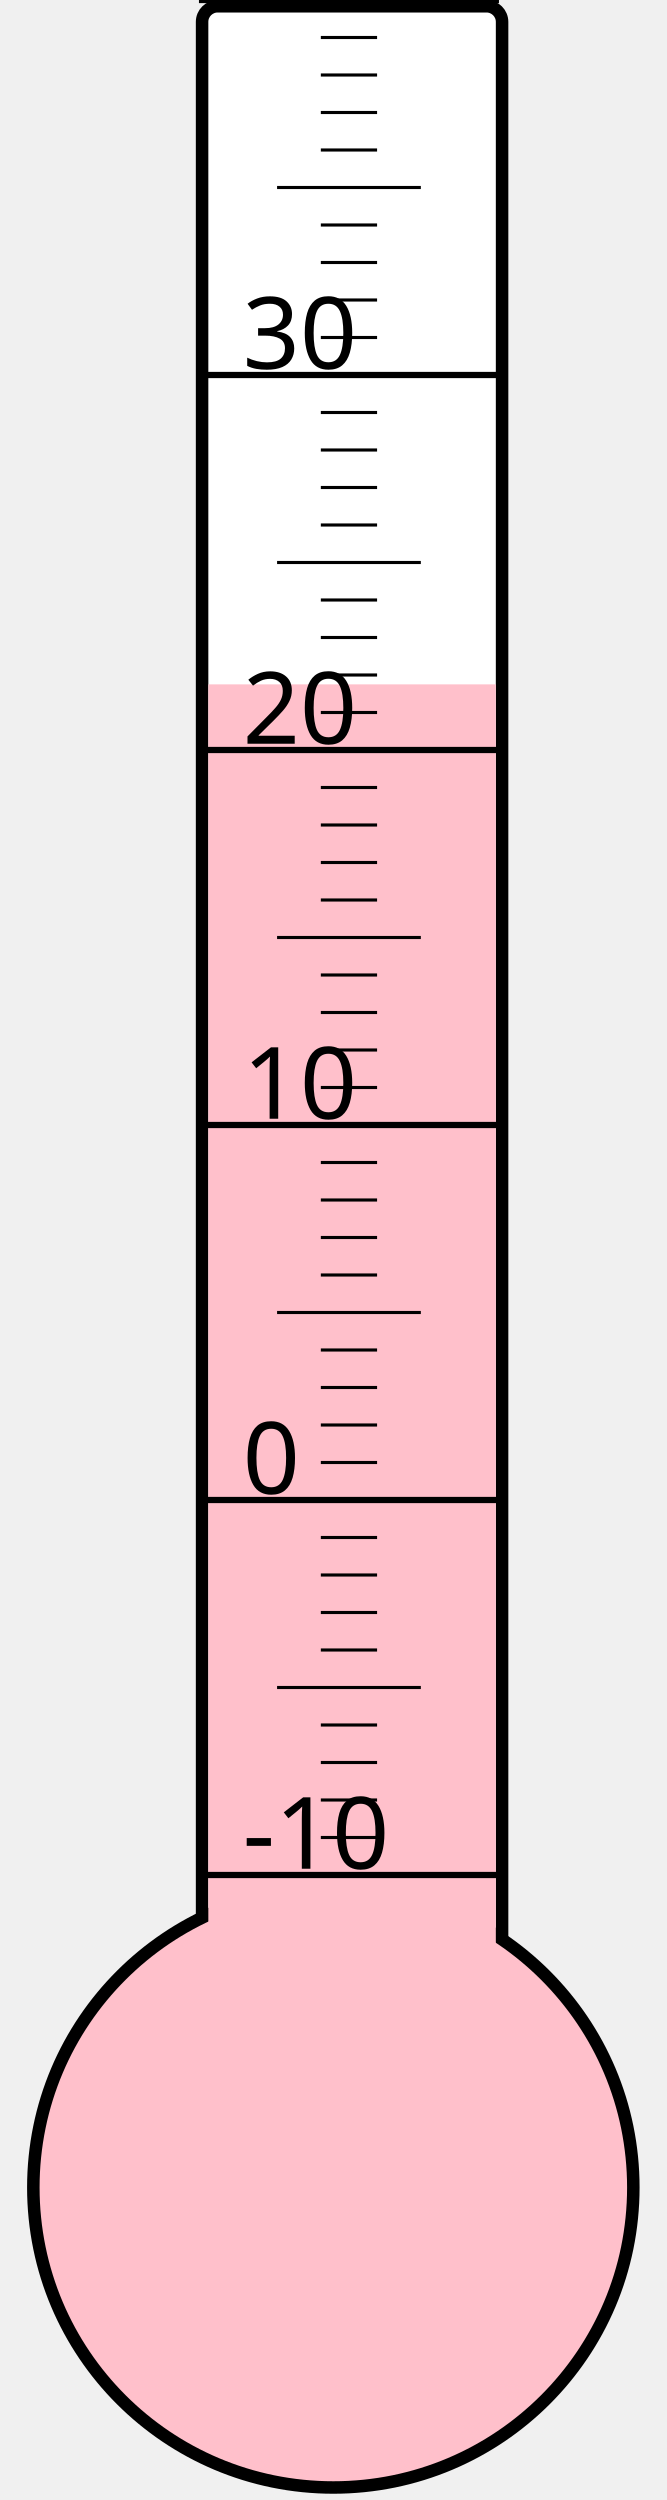
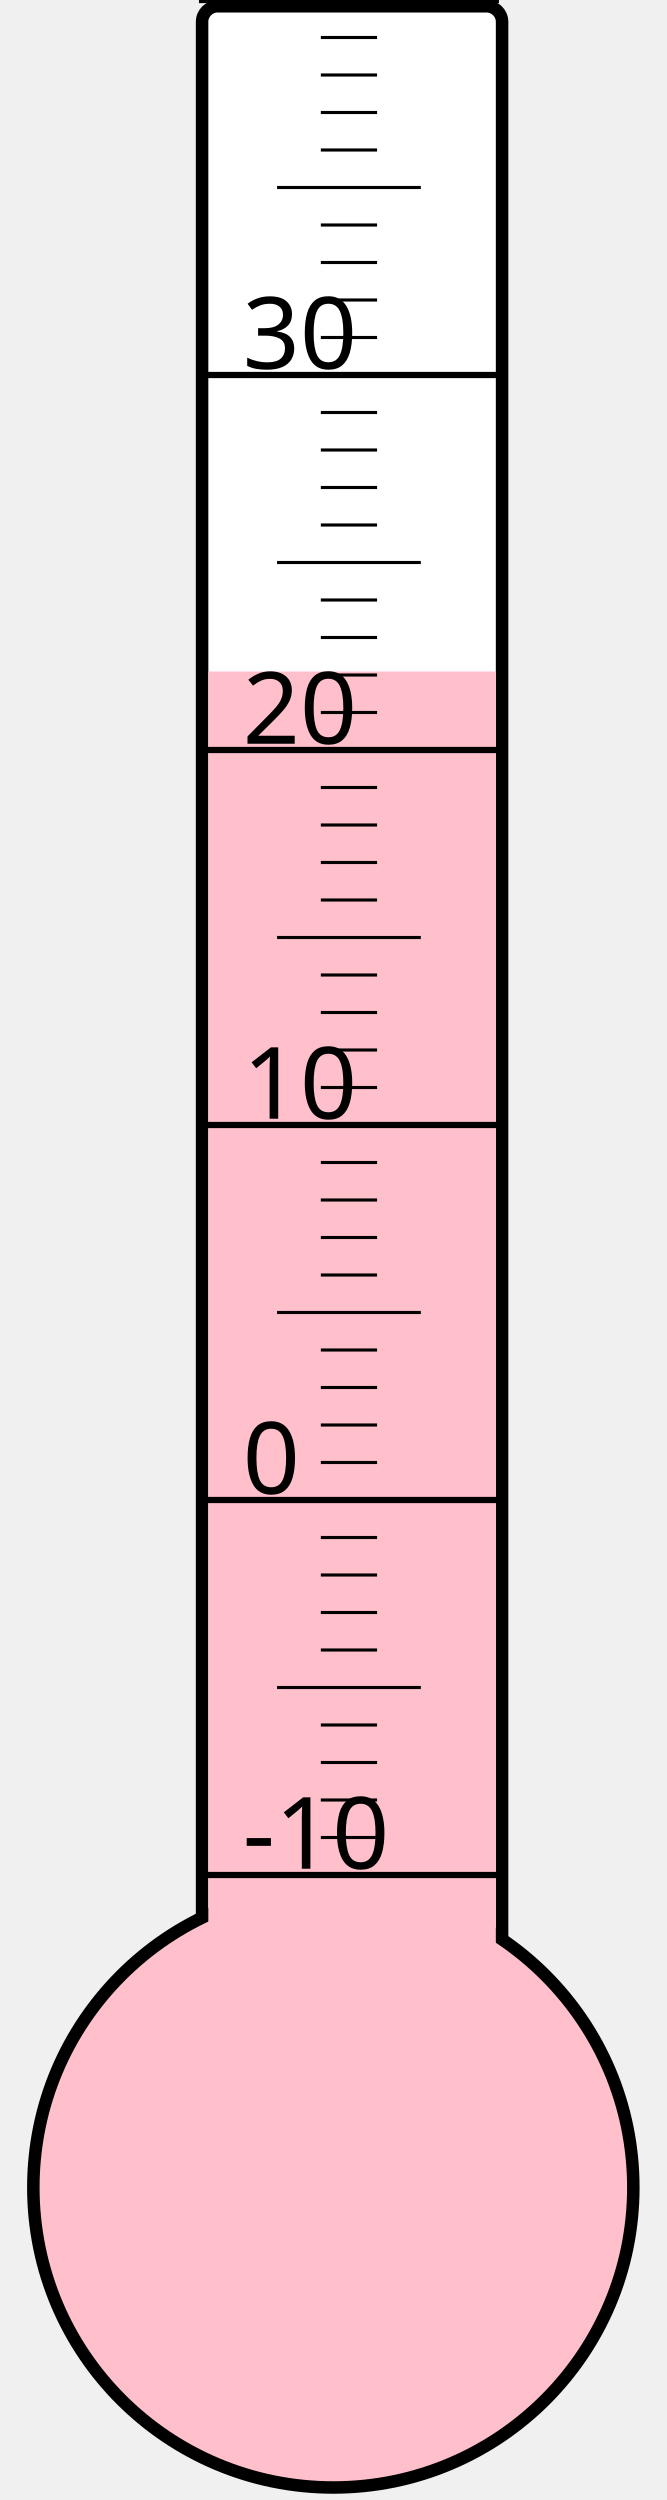
<svg xmlns="http://www.w3.org/2000/svg" width="40px" height="150px" viewBox="0 0 200 800">
  <rect width="200" height="800" x="0" y="0" style="fill: #ffffeb; fill-opacity: 0;" />
  <rect width="96" height="680" x="58" y="2" rx="5" ry="5" style="fill: white; fill-opacity: 1; stroke: black; stroke-width: 4;" />
  <circle cx="100" cy="700" r="96" style="fill: pink; stroke: black; stroke-width: 4;" />
-   <rect width="92" height="481.0" x="60" y="219.0" style="fill: pink; fill-opacity: 1; stroke-width: 0;" />
+   <rect width="92" height="485.125" x="60" y="214.875" style="fill: pink; fill-opacity: 1; stroke-width: 0;" />
  <text x="71" y="598" style="font-family: sans-serif; font-size: 24pt;">-10</text>
  <text x="71" y="478" style="font-family: sans-serif; font-size: 24pt;">0</text>
  <text x="71" y="358" style="font-family: sans-serif; font-size: 24pt;">10</text>
  <text x="71" y="238" style="font-family: sans-serif; font-size: 24pt;">20</text>
  <text x="71" y="118" style="font-family: sans-serif; font-size: 24pt;">30</text>
  <g style="stroke: black;">
    <line x1="57" y1="600" x2="153" y2="600" style="stroke-width: 2;" />
    <line x1="96" y1="588" x2="114" y2="588" style="stroke-width: 1;" />
    <line x1="96" y1="576" x2="114" y2="576" style="stroke-width: 1;" />
    <line x1="96" y1="564" x2="114" y2="564" style="stroke-width: 1;" />
    <line x1="96" y1="552" x2="114" y2="552" style="stroke-width: 1;" />
    <line x1="82" y1="540" x2="128" y2="540" style="stroke-width: 1;" />
    <line x1="96" y1="528" x2="114" y2="528" style="stroke-width: 1;" />
    <line x1="96" y1="516" x2="114" y2="516" style="stroke-width: 1;" />
    <line x1="96" y1="504" x2="114" y2="504" style="stroke-width: 1;" />
    <line x1="96" y1="492" x2="114" y2="492" style="stroke-width: 1;" />
    <line x1="57" y1="480" x2="153" y2="480" style="stroke-width: 2;" />
    <line x1="96" y1="468" x2="114" y2="468" style="stroke-width: 1;" />
    <line x1="96" y1="456" x2="114" y2="456" style="stroke-width: 1;" />
    <line x1="96" y1="444" x2="114" y2="444" style="stroke-width: 1;" />
    <line x1="96" y1="432" x2="114" y2="432" style="stroke-width: 1;" />
    <line x1="82" y1="420" x2="128" y2="420" style="stroke-width: 1;" />
    <line x1="96" y1="408" x2="114" y2="408" style="stroke-width: 1;" />
    <line x1="96" y1="396" x2="114" y2="396" style="stroke-width: 1;" />
    <line x1="96" y1="384" x2="114" y2="384" style="stroke-width: 1;" />
    <line x1="96" y1="372" x2="114" y2="372" style="stroke-width: 1;" />
    <line x1="57" y1="360" x2="153" y2="360" style="stroke-width: 2;" />
    <line x1="96" y1="348" x2="114" y2="348" style="stroke-width: 1;" />
    <line x1="96" y1="336" x2="114" y2="336" style="stroke-width: 1;" />
    <line x1="96" y1="324" x2="114" y2="324" style="stroke-width: 1;" />
    <line x1="96" y1="312" x2="114" y2="312" style="stroke-width: 1;" />
    <line x1="82" y1="300" x2="128" y2="300" style="stroke-width: 1;" />
    <line x1="96" y1="288" x2="114" y2="288" style="stroke-width: 1;" />
    <line x1="96" y1="276" x2="114" y2="276" style="stroke-width: 1;" />
    <line x1="96" y1="264" x2="114" y2="264" style="stroke-width: 1;" />
    <line x1="96" y1="252" x2="114" y2="252" style="stroke-width: 1;" />
    <line x1="57" y1="240" x2="153" y2="240" style="stroke-width: 2;" />
    <line x1="96" y1="228" x2="114" y2="228" style="stroke-width: 1;" />
    <line x1="96" y1="216" x2="114" y2="216" style="stroke-width: 1;" />
    <line x1="96" y1="204" x2="114" y2="204" style="stroke-width: 1;" />
    <line x1="96" y1="192" x2="114" y2="192" style="stroke-width: 1;" />
    <line x1="82" y1="180" x2="128" y2="180" style="stroke-width: 1;" />
    <line x1="96" y1="168" x2="114" y2="168" style="stroke-width: 1;" />
    <line x1="96" y1="156" x2="114" y2="156" style="stroke-width: 1;" />
    <line x1="96" y1="144" x2="114" y2="144" style="stroke-width: 1;" />
    <line x1="96" y1="132" x2="114" y2="132" style="stroke-width: 1;" />
    <line x1="57" y1="120" x2="153" y2="120" style="stroke-width: 2;" />
    <line x1="96" y1="108" x2="114" y2="108" style="stroke-width: 1;" />
    <line x1="96" y1="96" x2="114" y2="96" style="stroke-width: 1;" />
    <line x1="96" y1="84" x2="114" y2="84" style="stroke-width: 1;" />
    <line x1="96" y1="72" x2="114" y2="72" style="stroke-width: 1;" />
    <line x1="82" y1="60" x2="128" y2="60" style="stroke-width: 1;" />
    <line x1="96" y1="48" x2="114" y2="48" style="stroke-width: 1;" />
    <line x1="96" y1="36" x2="114" y2="36" style="stroke-width: 1;" />
    <line x1="96" y1="24" x2="114" y2="24" style="stroke-width: 1;" />
    <line x1="96" y1="12" x2="114" y2="12" style="stroke-width: 1;" />
    <line x1="57" y1="0" x2="153" y2="0" style="stroke-width: 2;" />
  </g>
</svg>
